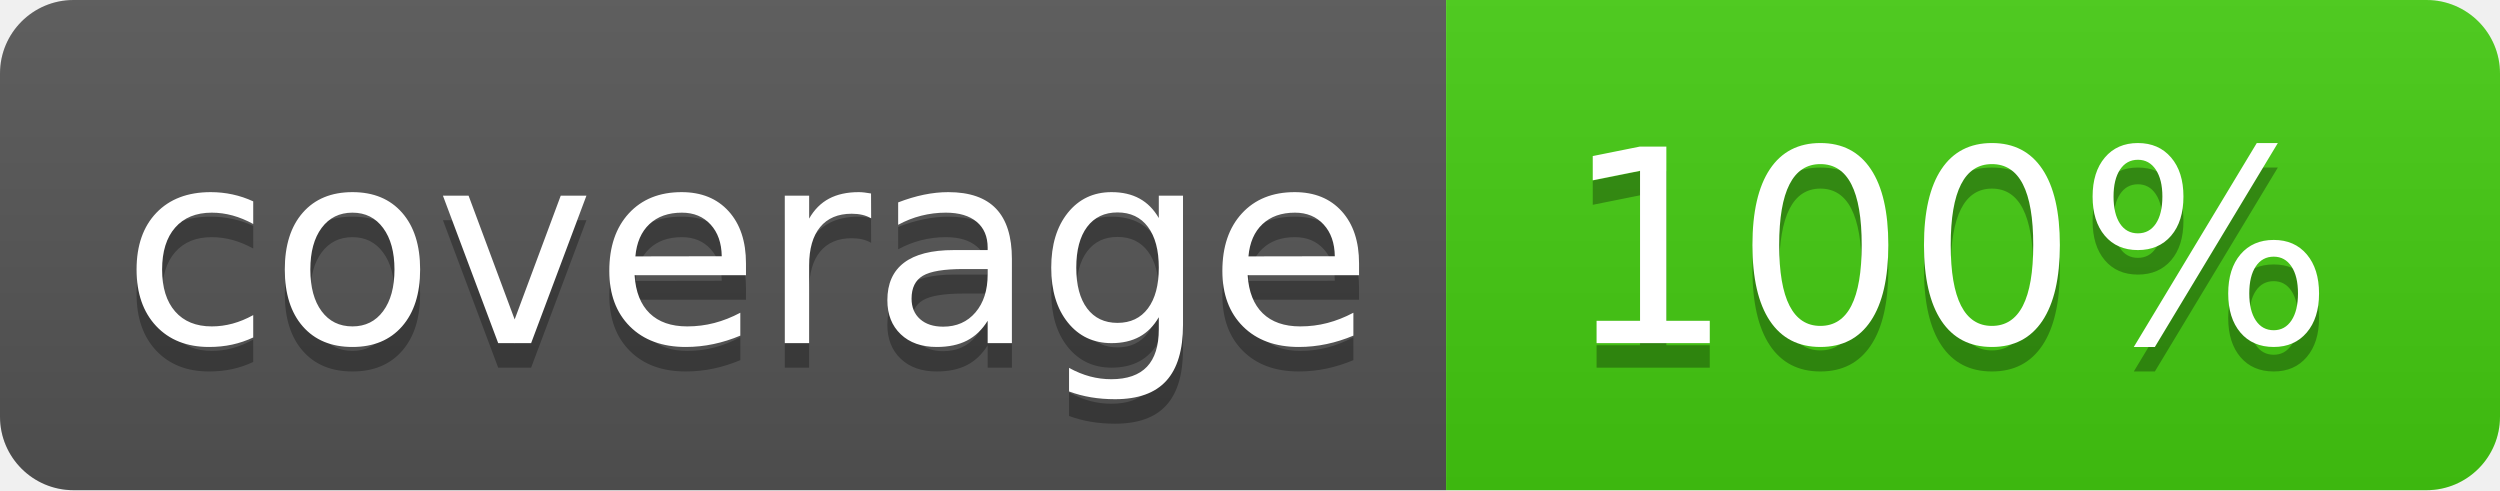
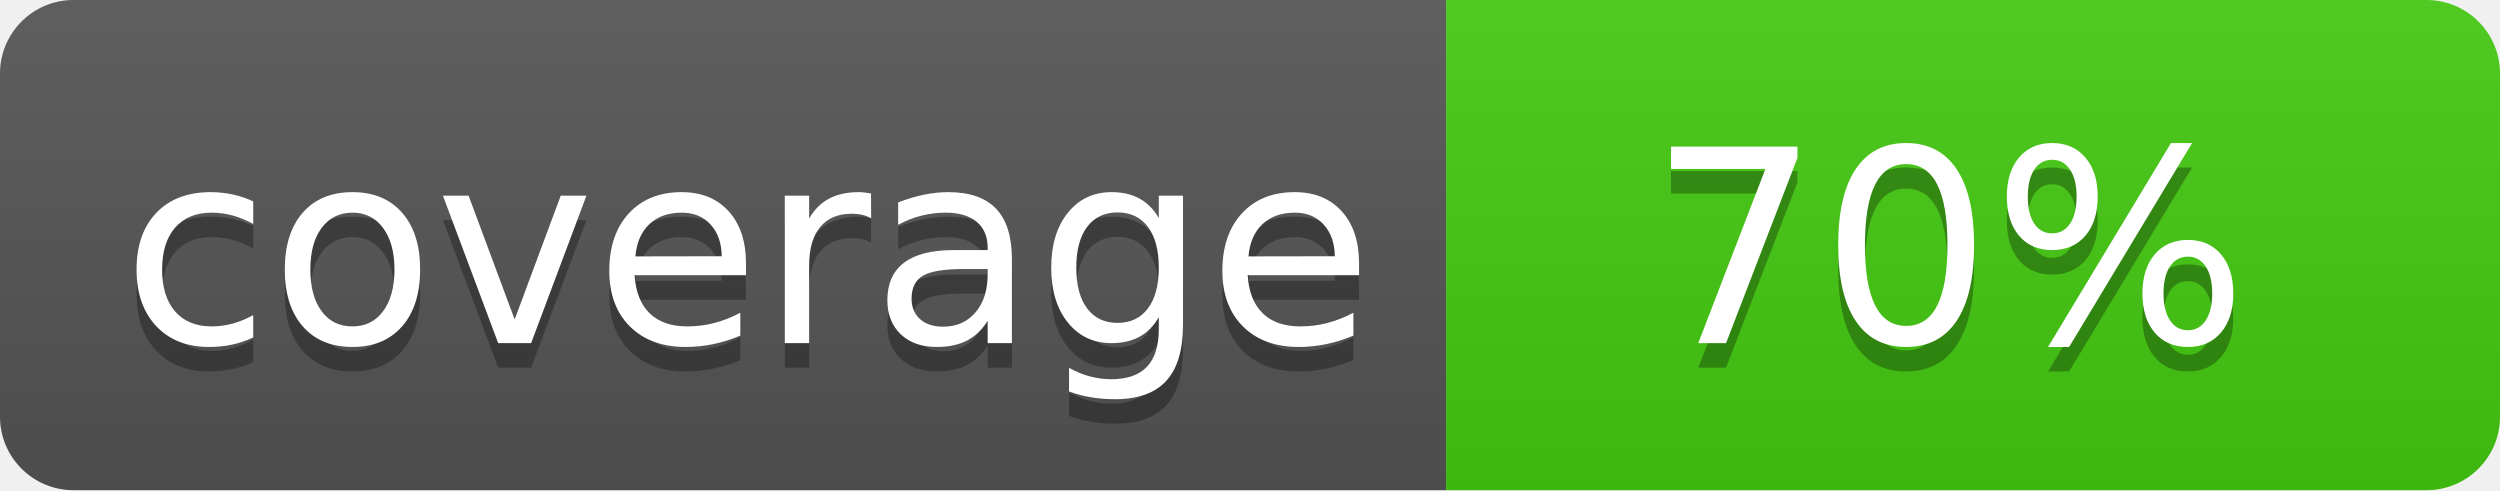
<svg xmlns="http://www.w3.org/2000/svg" width="102" height="20">
  <linearGradient id="b" x2="0" y2="100%">
    <stop offset="0" stop-color="#bbb" stop-opacity=".1" />
    <stop offset="1" stop-opacity=".1" />
  </linearGradient>
  <clipPath id="a">
    <rect width="102" height="20" rx="3" fill="#fff" />
  </clipPath>
  <g clip-path="url(#a)">
    <path fill="#555" d="M0 0h59v20H0z" />
    <path fill="#44cc11" d="M59 0h43v20H59z" />
    <path fill="url(#b)" d="M0 0h102v20H0z" />
  </g>
  <g fill="#fff" text-anchor="middle" font-family="DejaVu Sans,Verdana,Geneva,sans-serif" font-size="110">
    <text x="305" y="150" fill="#010101" fill-opacity=".3" transform="scale(.1)" textLength="490">coverage</text>
    <text x="305" y="140" transform="scale(.1)" textLength="490">coverage</text>
-     <text x="795" y="150" fill="#010101" fill-opacity=".3" transform="scale(.1)" textLength="330">100%</text>
-     <text x="795" y="140" transform="scale(.1)" textLength="330">100%</text>
+     <text x="795" y="150" fill="#010101" fill-opacity=".3" transform="scale(.1)" textLength="330">70%</text>
+     <text x="795" y="140" transform="scale(.1)" textLength="330">70%</text>
  </g>
</svg>
